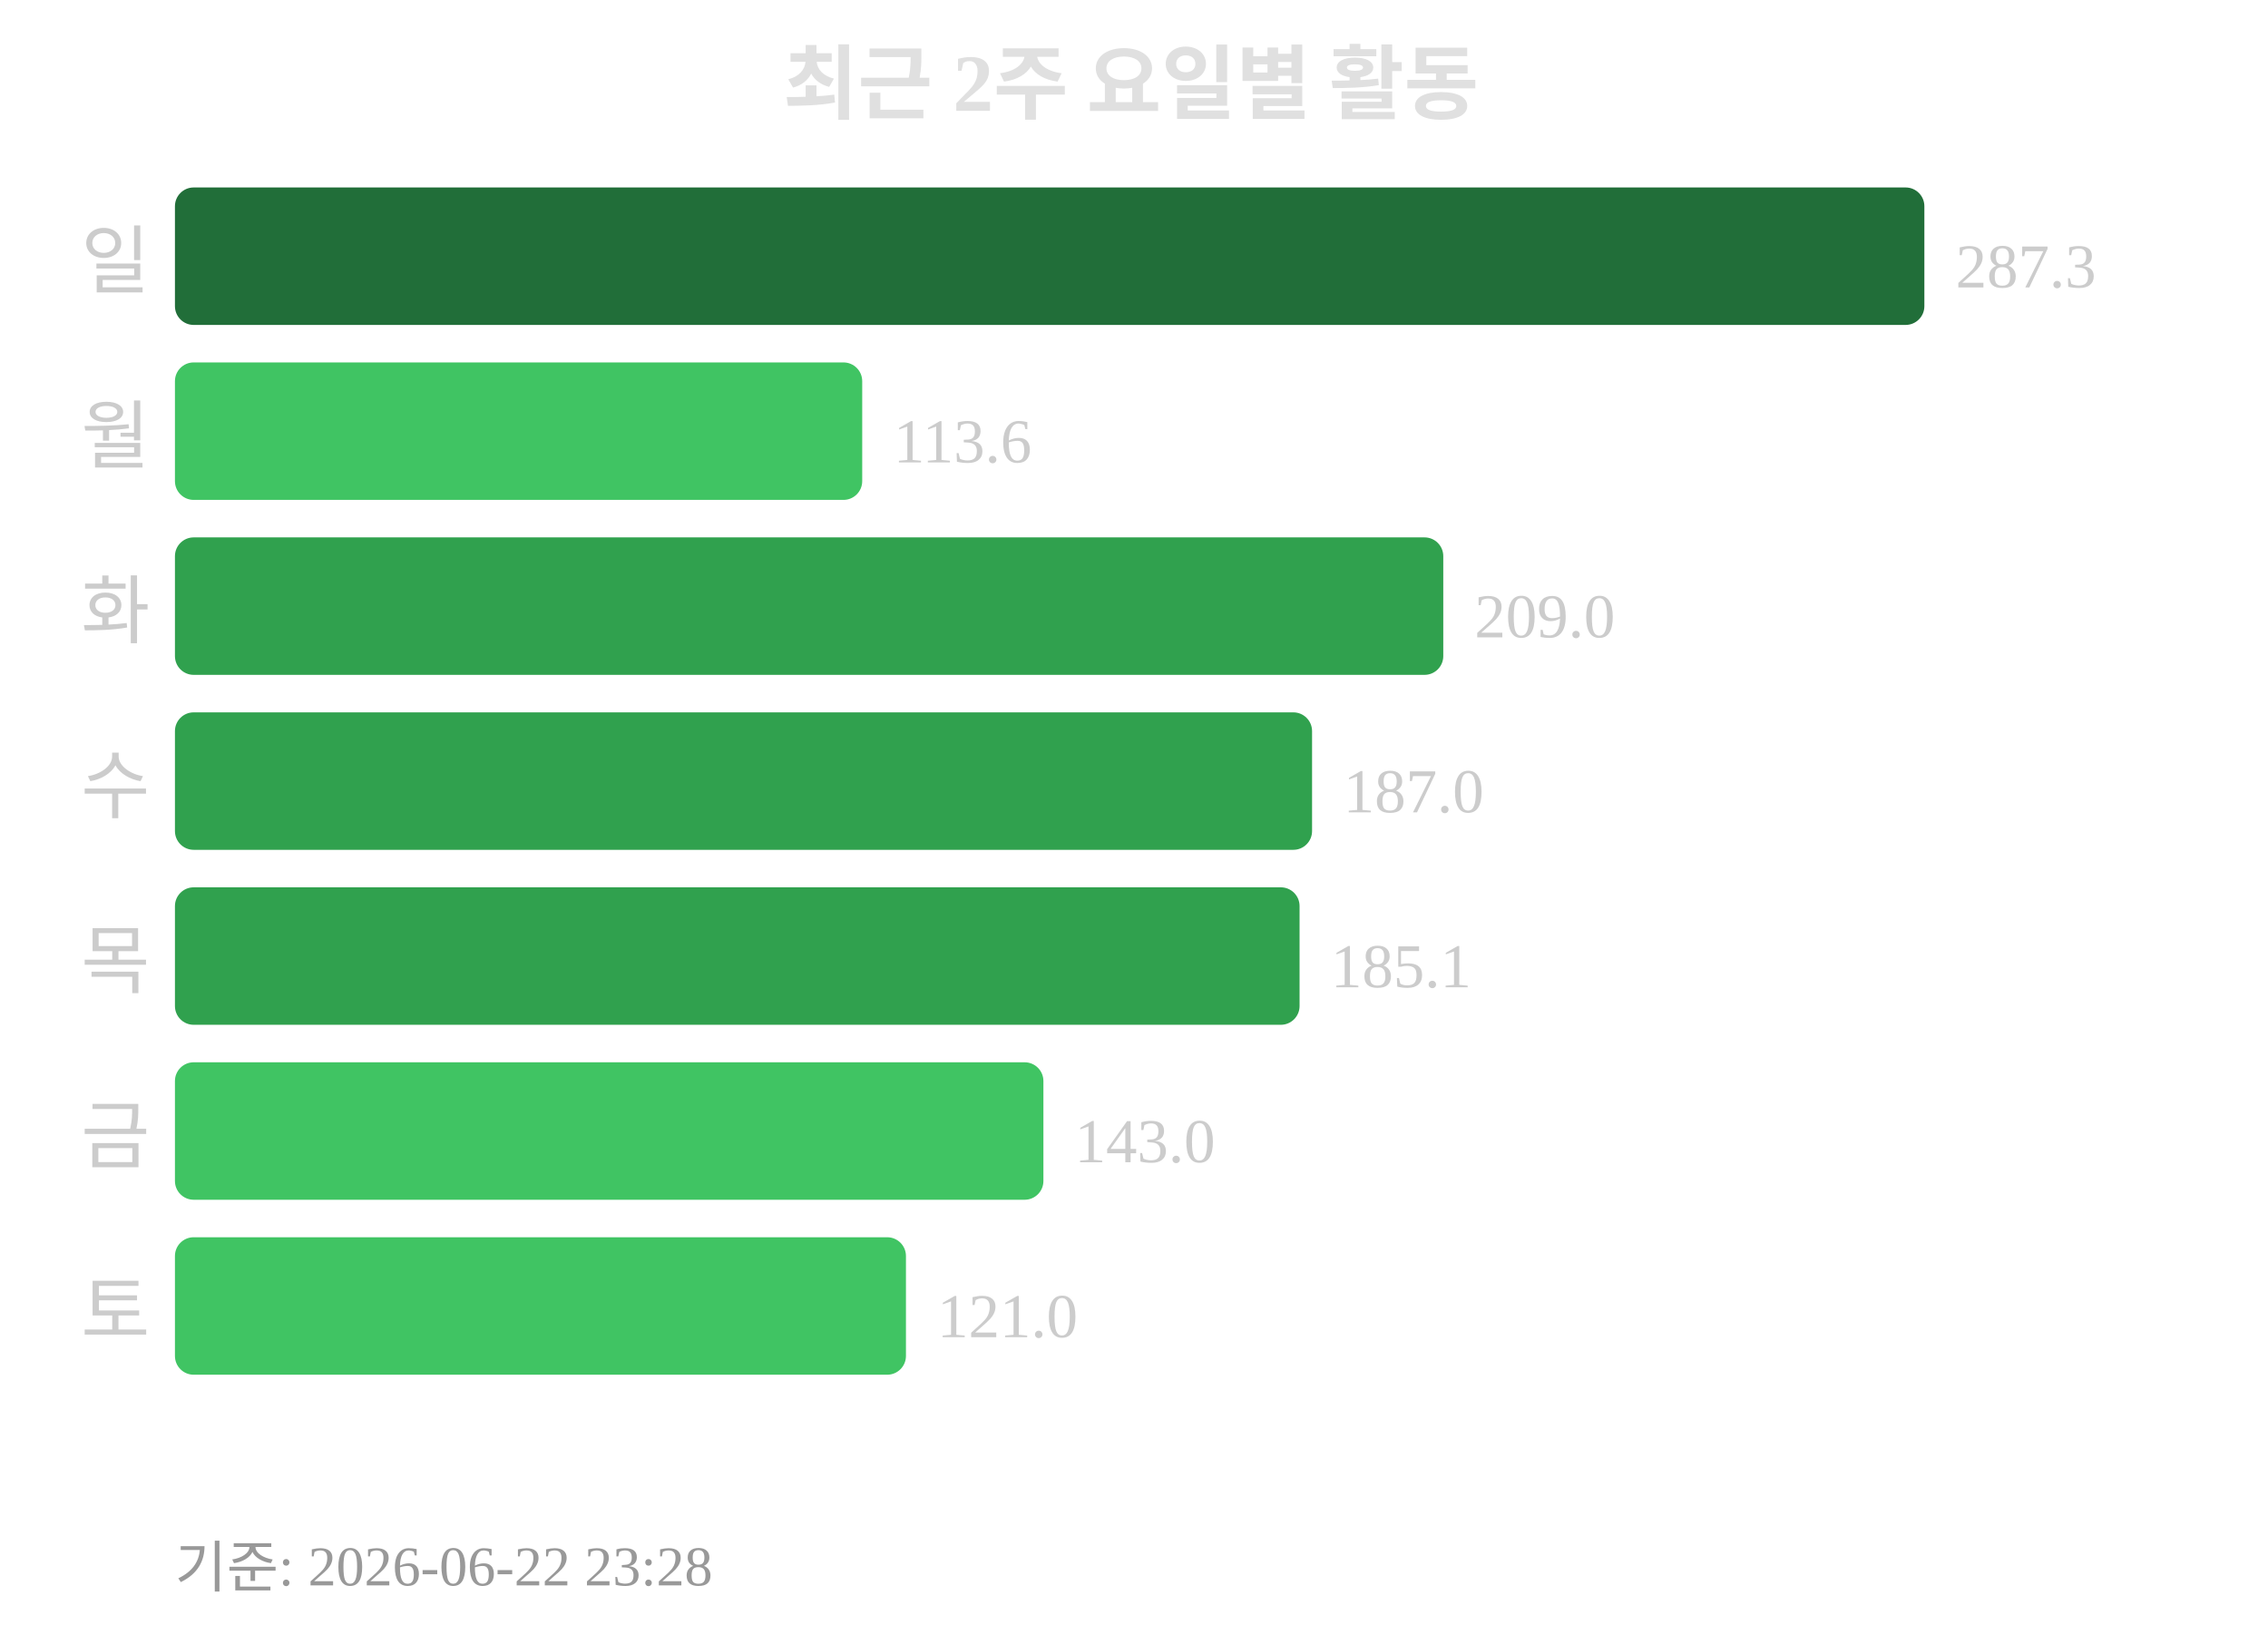
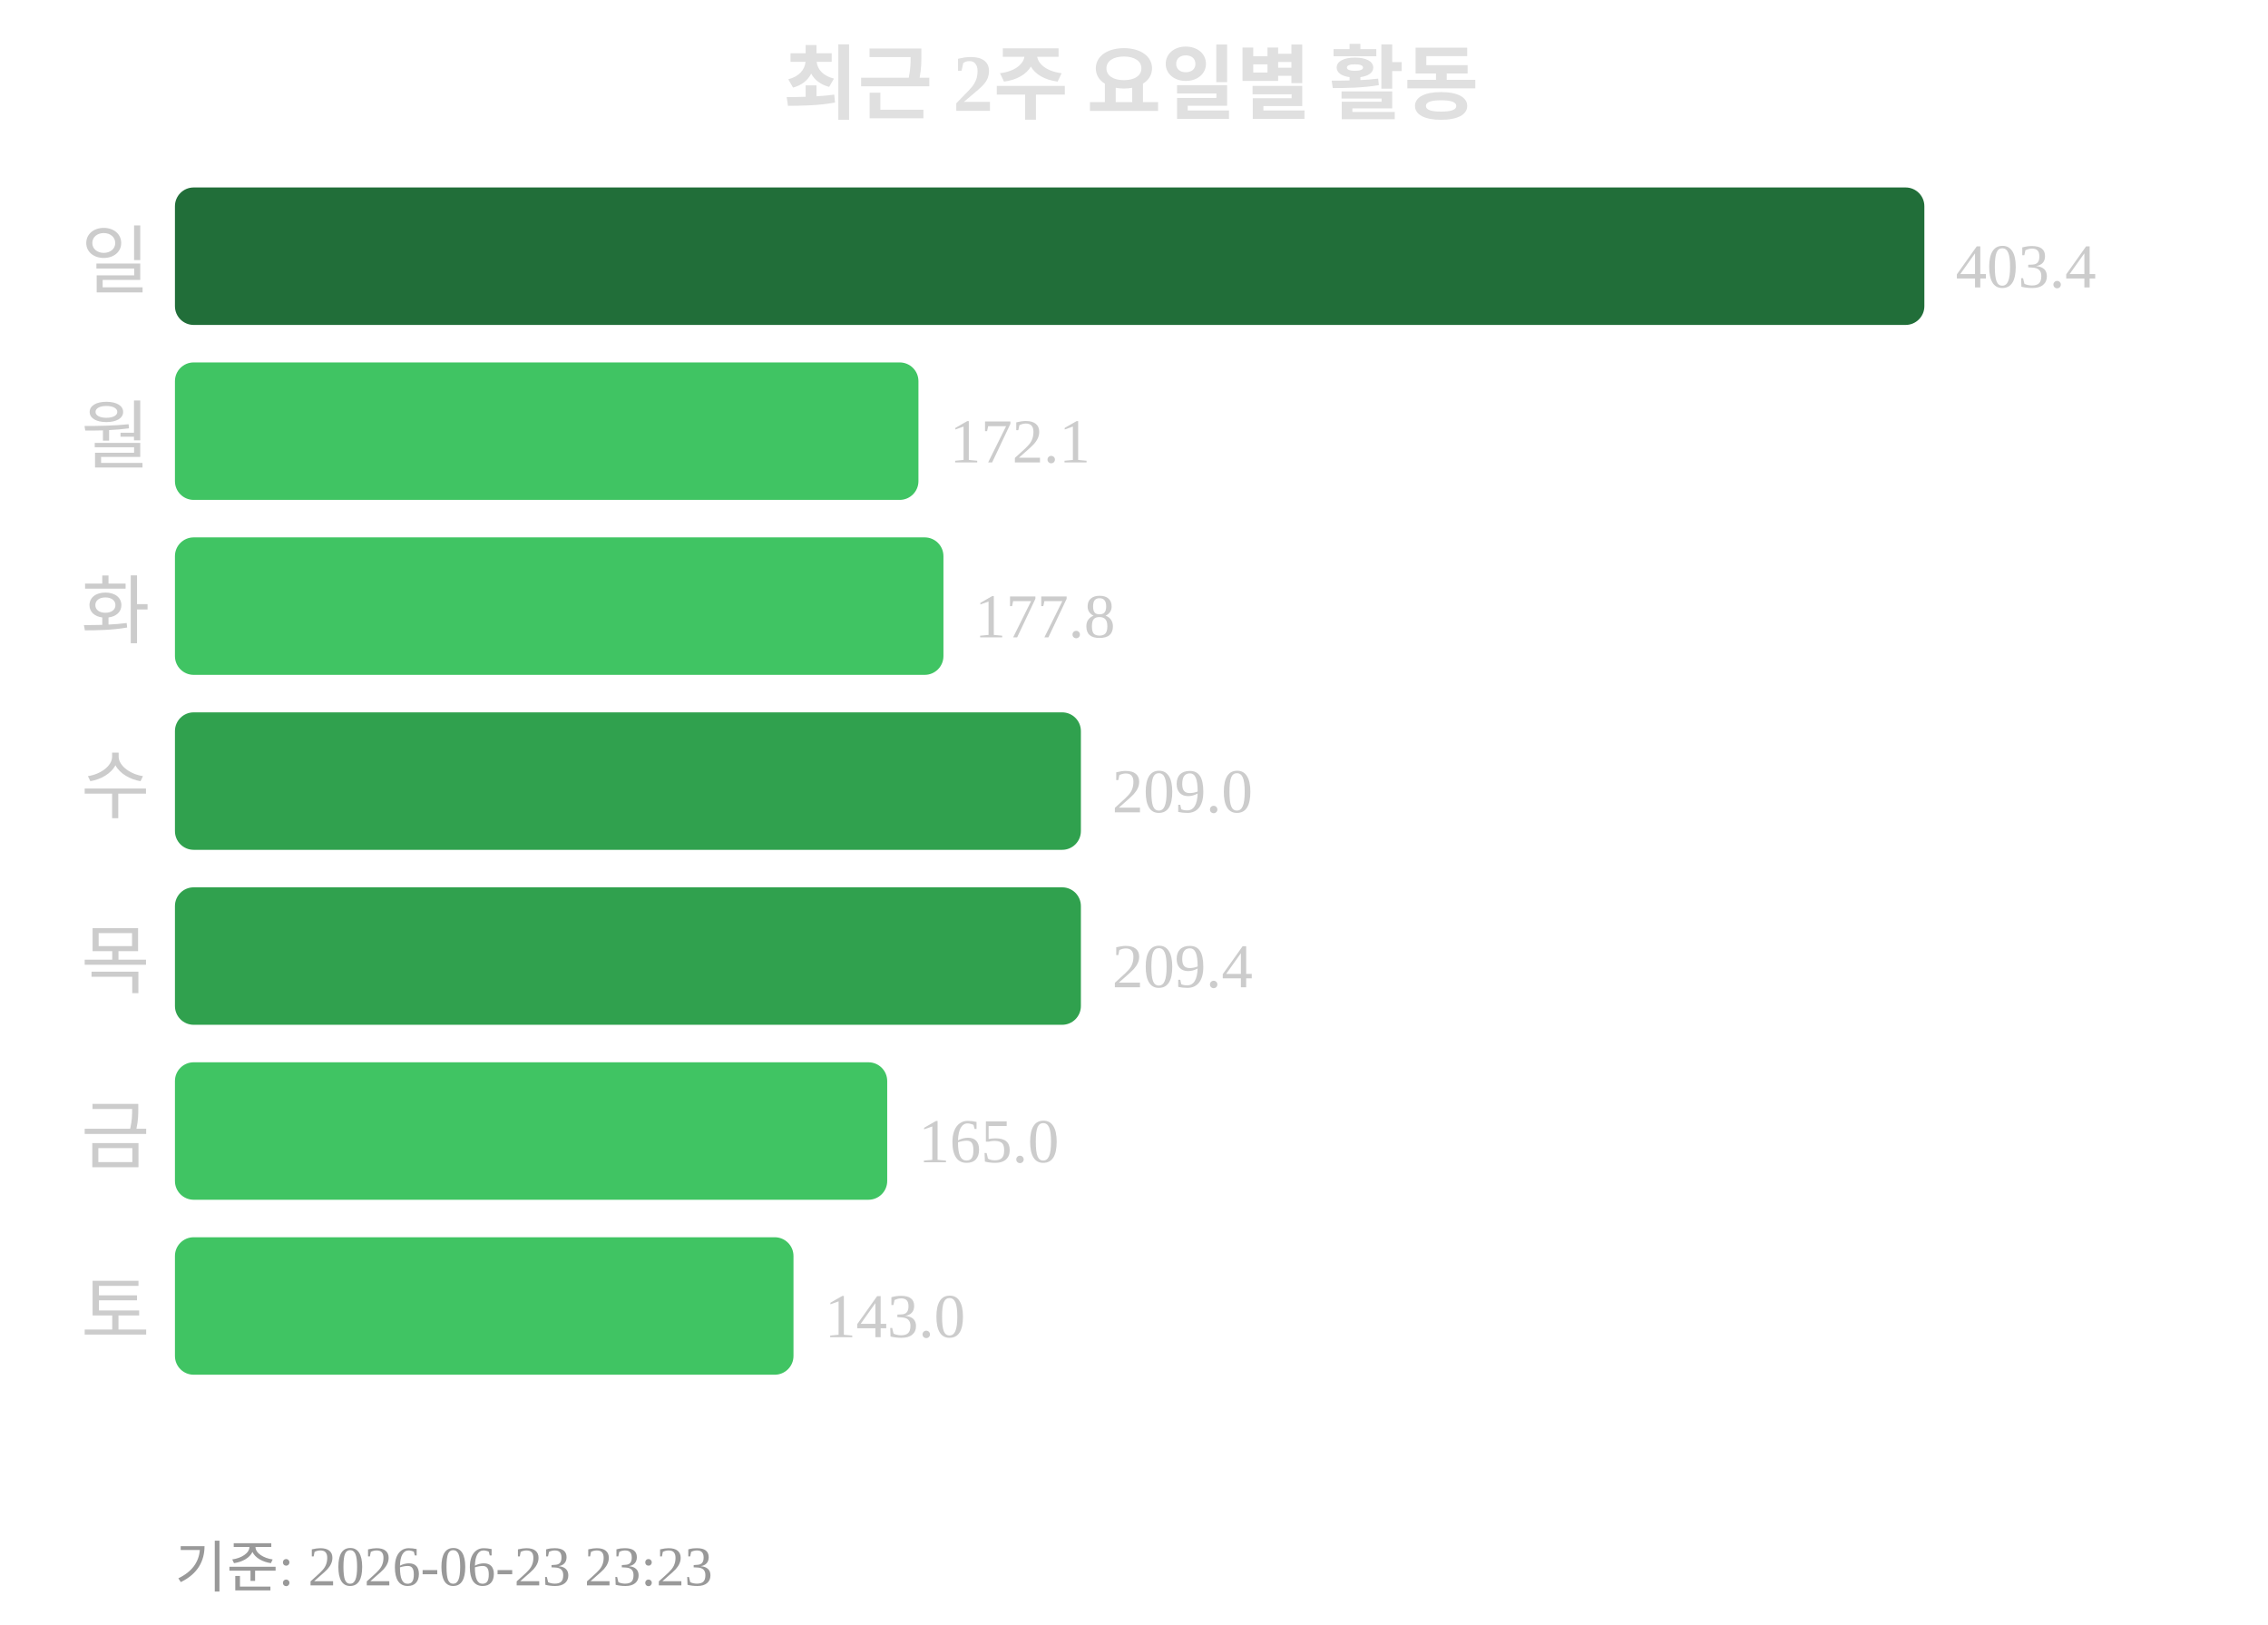
<svg xmlns="http://www.w3.org/2000/svg" width="363" height="260">
  <text x="181" y="18" text-anchor="middle" font-size="13" font-weight="bold" fill="#e0e0e0">최근 2주 요일별 활동</text>
  <text x="24" y="46" text-anchor="end" font-size="12" fill="#cccccc">일</text>
  <rect x="28" y="30" width="280" height="22" rx="3" fill="#216e39" />
-   <text x="313" y="46" font-size="10" fill="#cccccc">287.3</text>
+   <text x="313" y="46" font-size="10" fill="#cccccc">403.4</text>
  <text x="24" y="74" text-anchor="end" font-size="12" fill="#cccccc">월</text>
-   <rect x="28" y="58" width="110" height="22" rx="3" fill="#40c463" />
-   <text x="143" y="74" font-size="10" fill="#cccccc">113.6</text>
+   <rect x="28" y="58" width="119" height="22" rx="3" fill="#40c463" />
+   <text x="152" y="74" font-size="10" fill="#cccccc">172.1</text>
  <text x="24" y="102" text-anchor="end" font-size="12" fill="#cccccc">화</text>
-   <rect x="28" y="86" width="203" height="22" rx="3" fill="#30a14e" />
-   <text x="236" y="102" font-size="10" fill="#cccccc">209.0</text>
+   <rect x="28" y="86" width="123" height="22" rx="3" fill="#40c463" />
+   <text x="156" y="102" font-size="10" fill="#cccccc">177.8</text>
  <text x="24" y="130" text-anchor="end" font-size="12" fill="#cccccc">수</text>
-   <rect x="28" y="114" width="182" height="22" rx="3" fill="#30a14e" />
-   <text x="215" y="130" font-size="10" fill="#cccccc">187.0</text>
+   <rect x="28" y="114" width="145" height="22" rx="3" fill="#30a14e" />
+   <text x="178" y="130" font-size="10" fill="#cccccc">209.0</text>
  <text x="24" y="158" text-anchor="end" font-size="12" fill="#cccccc">목</text>
-   <rect x="28" y="142" width="180" height="22" rx="3" fill="#30a14e" />
-   <text x="213" y="158" font-size="10" fill="#cccccc">185.1</text>
+   <rect x="28" y="142" width="145" height="22" rx="3" fill="#30a14e" />
+   <text x="178" y="158" font-size="10" fill="#cccccc">209.4</text>
  <text x="24" y="186" text-anchor="end" font-size="12" fill="#cccccc">금</text>
-   <rect x="28" y="170" width="139" height="22" rx="3" fill="#40c463" />
-   <text x="172" y="186" font-size="10" fill="#cccccc">143.0</text>
+   <rect x="28" y="170" width="114" height="22" rx="3" fill="#40c463" />
+   <text x="147" y="186" font-size="10" fill="#cccccc">165.0</text>
  <text x="24" y="214" text-anchor="end" font-size="12" fill="#cccccc">토</text>
-   <rect x="28" y="198" width="117" height="22" rx="3" fill="#40c463" />
-   <text x="150" y="214" font-size="10" fill="#cccccc">121.0</text>
-   <text x="28" y="254" font-size="9" fill="#999999">기준: 2026-06-22 23:28</text>
+   <rect x="28" y="198" width="99" height="22" rx="3" fill="#40c463" />
+   <text x="132" y="214" font-size="10" fill="#cccccc">143.0</text>
+   <text x="28" y="254" font-size="9" fill="#999999">기준: 2026-06-23 23:23</text>
</svg>
